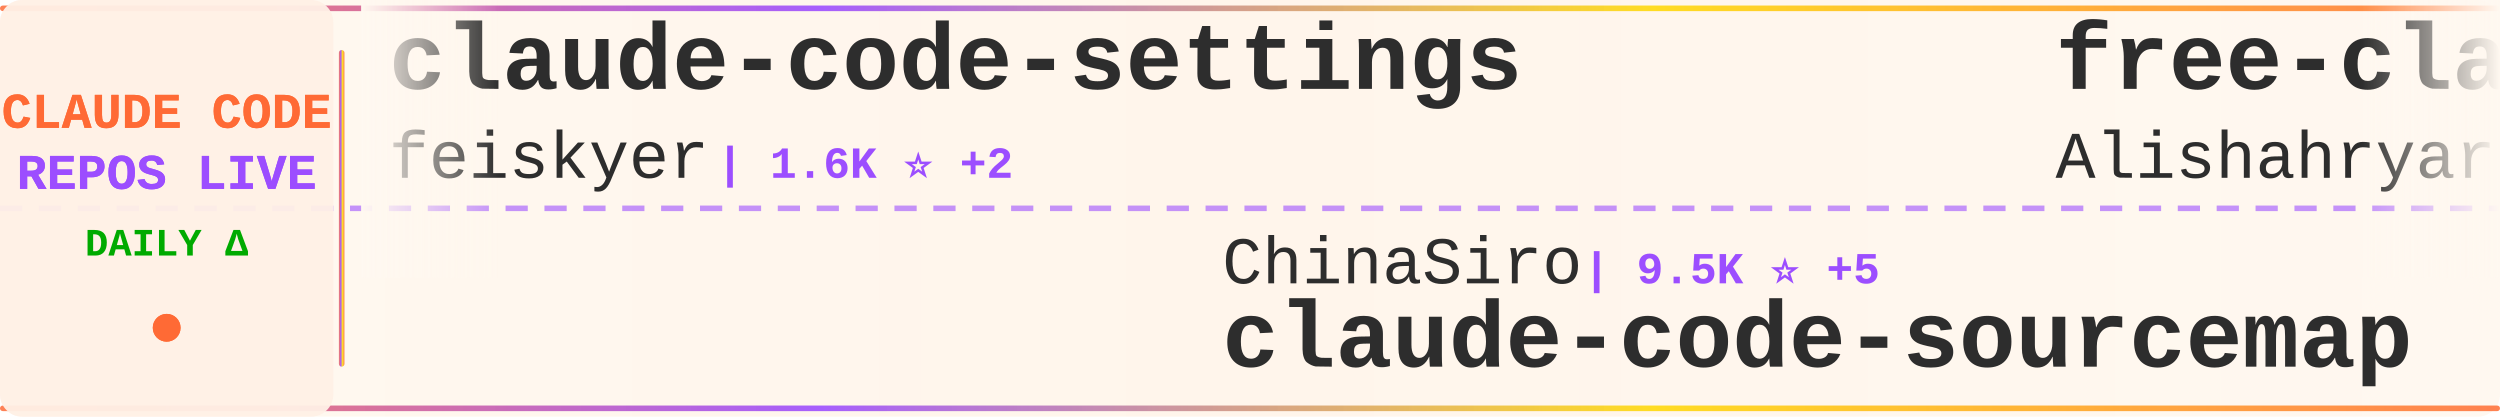
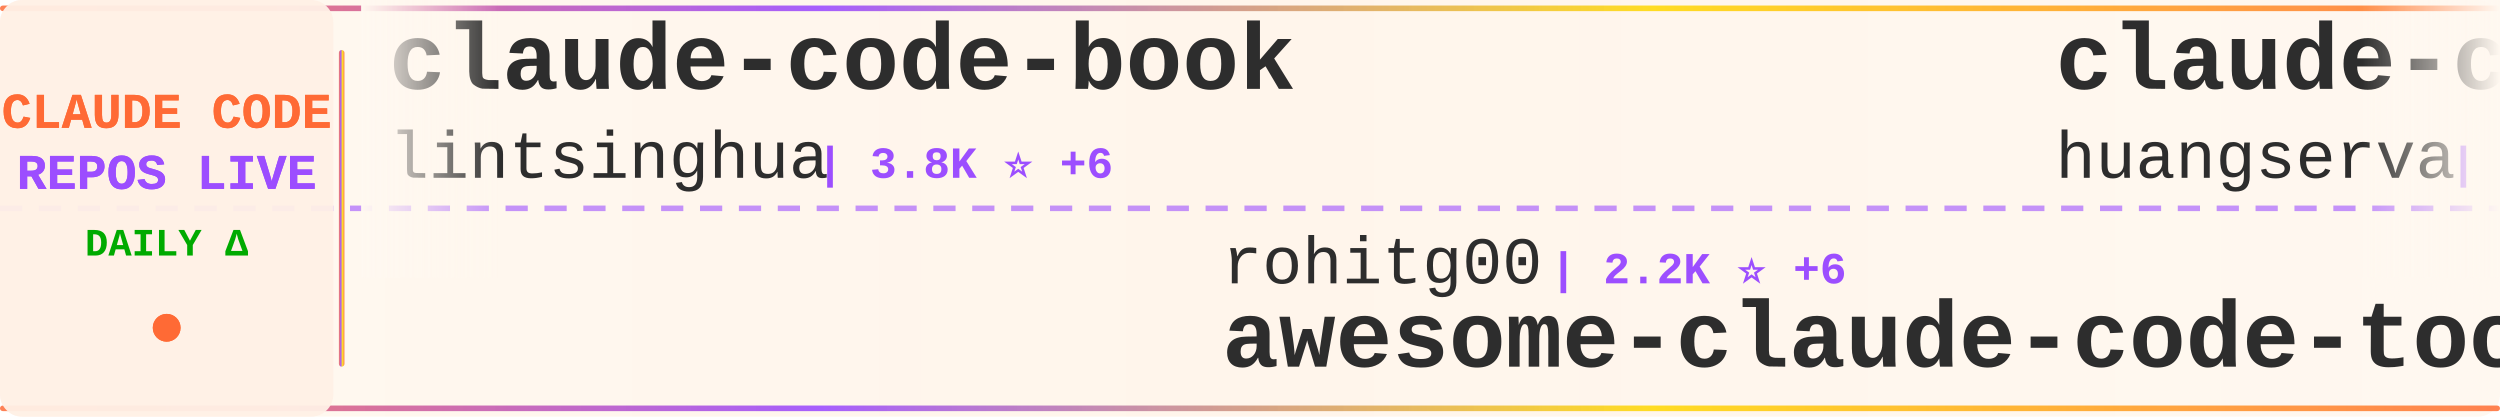
<svg xmlns="http://www.w3.org/2000/svg" width="900" height="150">
  <defs>
    <linearGradient id="tickerBg" x1="0%" y1="0%" x2="100%" y2="0%">
      <stop offset="0%" style="stop-color:#fff8f0;stop-opacity:0.98" />
      <stop offset="50%" style="stop-color:#fff5eb;stop-opacity:1" />
      <stop offset="100%" style="stop-color:#fff8f0;stop-opacity:0.98" />
    </linearGradient>
    <linearGradient id="borderGrad" x1="0%" y1="0%" x2="100%" y2="0%">
      <stop offset="0%" style="stop-color:#FF6B35;stop-opacity:0.85">
        <animate attributeName="stop-opacity" values="0.85;1;0.85" dur="2s" repeatCount="indefinite" />
      </stop>
      <stop offset="33%" style="stop-color:#9C4EFF;stop-opacity:0.9">
        <animate attributeName="stop-opacity" values="0.9;1;0.9" dur="2.2s" repeatCount="indefinite" />
      </stop>
      <stop offset="66%" style="stop-color:#FFD700;stop-opacity:0.85">
        <animate attributeName="stop-opacity" values="0.85;1;0.85" dur="1.8s" repeatCount="indefinite" />
      </stop>
      <stop offset="100%" style="stop-color:#FF6B35;stop-opacity:0.85">
        <animate attributeName="stop-opacity" values="0.85;1;0.85" dur="2s" repeatCount="indefinite" />
      </stop>
    </linearGradient>
    <filter id="textGlow">
      <feGaussianBlur stdDeviation="0.15" result="coloredBlur" />
      <feMerge>
        <feMergeNode in="coloredBlur" />
        <feMergeNode in="SourceGraphic" />
      </feMerge>
    </filter>
    <filter id="metricGlow">
      <feGaussianBlur stdDeviation="0.2" result="coloredBlur" />
      <feMerge>
        <feMergeNode in="coloredBlur" />
        <feMergeNode in="SourceGraphic" />
      </feMerge>
    </filter>
    <linearGradient id="leftFade" x1="0%" y1="0%" x2="100%" y2="0%">
      <stop offset="0%" style="stop-color:#fff8f0;stop-opacity:1" />
      <stop offset="100%" style="stop-color:#fff8f0;stop-opacity:0" />
    </linearGradient>
    <linearGradient id="rightFade" x1="0%" y1="0%" x2="100%" y2="0%">
      <stop offset="0%" style="stop-color:#fff8f0;stop-opacity:0" />
      <stop offset="100%" style="stop-color:#fff8f0;stop-opacity:1" />
    </linearGradient>
  </defs>
  <rect width="900" height="150" fill="url(#tickerBg)" rx="8" />
  <rect x="0" y="2" width="900" height="2" fill="url(#borderGrad)" rx="1" />
  <rect x="0" y="146" width="900" height="2" fill="url(#borderGrad)" rx="1" />
  <line x1="0" y1="75" x2="900" y2="75" stroke="#9C4EFF" stroke-width="2" stroke-dasharray="8 6" opacity="0.6" />
  <rect x="0" y="0" width="120" height="150" fill="#fff0e6" opacity="0.95" rx="8" />
  <text x="60" y="46" font-family="'Courier New', monospace" font-size="18" font-weight="bold" fill="#FF6B35" text-anchor="middle" filter="url(#textGlow)">
    CLAUDE CODE
  </text>
  <text x="60" y="68" font-family="'Courier New', monospace" font-size="18" font-weight="bold" fill="#9C4EFF" text-anchor="middle" filter="url(#textGlow)">
    REPOS LIVE
  </text>
  <text x="60" y="92" font-family="'Courier New', monospace" font-size="14" font-weight="bold" fill="#00aa00" text-anchor="middle">
    DAILY Δ
  </text>
  <circle cx="60" cy="118" r="5" fill="#FF6B35" filter="url(#metricGlow)">
    <animate attributeName="r" values="4;6;4" dur="1.5s" repeatCount="indefinite" />
    <animate attributeName="opacity" values="0.6;1;0.6" dur="1.5s" repeatCount="indefinite" />
  </circle>
  <rect x="122" y="18" width="2" height="114" fill="url(#borderGrad)" rx="1" />
  <clipPath id="tickerClip">
    <rect x="130" y="0" width="770" height="150" />
  </clipPath>
  <g clip-path="url(#tickerClip)">
    <g id="tickerItems">
      <animateTransform attributeName="transform" attributeType="XML" type="translate" from="0 0" to="-3000 0" dur="54s" repeatCount="indefinite" />
      <g transform="translate(0, 0)">
-         <text x="140" y="32" font-family="'Courier New', monospace" font-size="34" font-weight="bold" fill="#2d2d2d">claude-code-settings</text>
-         <text x="140" y="64" font-family="'Courier New', monospace" font-size="24" font-weight="normal" fill="#2d2d2d" opacity="1.0">feiskyer</text>
-         <text x="258" y="64" font-family="'Courier New', monospace" font-size="16" font-weight="bold" fill="#9C4EFF"> | 1.6K ⭐ +2</text>
+         <text x="140" y="32" font-family="'Courier New', monospace" font-size="34" font-weight="bold" fill="#2d2d2d">claude-code-book</text>
+         <text x="140" y="64" font-family="'Courier New', monospace" font-size="24" font-weight="normal" fill="#2d2d2d" opacity="1.0">lintsinghua</text>
+         <text x="294" y="64" font-family="'Courier New', monospace" font-size="16" font-weight="bold" fill="#9C4EFF"> | 3.8K ⭐ +6</text>
      </g>
      <g transform="translate(300, 0)">
-         <text x="140" y="102" font-family="'Courier New', monospace" font-size="24" font-weight="normal" fill="#2d2d2d" opacity="1.0">ChinaSiro</text>
-         <text x="270" y="102" font-family="'Courier New', monospace" font-size="16" font-weight="bold" fill="#9C4EFF"> | 9.5K ⭐ +5</text>
-         <text x="140" y="132" font-family="'Courier New', monospace" font-size="34" font-weight="bold" fill="#2d2d2d">claude-code-sourcemap</text>
+         <text x="140" y="102" font-family="'Courier New', monospace" font-size="24" font-weight="normal" fill="#2d2d2d" opacity="1.0">rohitg00</text>
+         <text x="258" y="102" font-family="'Courier New', monospace" font-size="16" font-weight="bold" fill="#9C4EFF"> | 2.2K ⭐ +6</text>
+         <text x="140" y="132" font-family="'Courier New', monospace" font-size="34" font-weight="bold" fill="#2d2d2d">awesome-claude-code-tool...</text>
      </g>
      <g transform="translate(600, 0)">
-         <text x="140" y="32" font-family="'Courier New', monospace" font-size="34" font-weight="bold" fill="#2d2d2d">free-claude-code</text>
-         <text x="140" y="64" font-family="'Courier New', monospace" font-size="24" font-weight="normal" fill="#2d2d2d" opacity="1.0">Alishahryar1</text>
-         <text x="306" y="64" font-family="'Courier New', monospace" font-size="16" font-weight="bold" fill="#9C4EFF"> | 37.2K ⭐ +159</text>
+         <text x="140" y="32" font-family="'Courier New', monospace" font-size="34" font-weight="bold" fill="#2d2d2d">claude-code-cli</text>
+         <text x="140" y="64" font-family="'Courier New', monospace" font-size="24" font-weight="normal" fill="#2d2d2d" opacity="1.0">huangserva</text>
+         <text x="282" y="64" font-family="'Courier New', monospace" font-size="16" font-weight="bold" fill="#9C4EFF"> | 611 ⭐</text>
      </g>
      <g transform="translate(900, 0)">
-         <text x="140" y="102" font-family="'Courier New', monospace" font-size="24" font-weight="normal" fill="#2d2d2d" opacity="1.0">guanshan</text>
-         <text x="258" y="102" font-family="'Courier New', monospace" font-size="16" font-weight="bold" fill="#9C4EFF"> | 61 ⭐</text>
-         <text x="140" y="132" font-family="'Courier New', monospace" font-size="34" font-weight="bold" fill="#2d2d2d">ClaudeCode</text>
+         <text x="140" y="102" font-family="'Courier New', monospace" font-size="24" font-weight="normal" fill="#2d2d2d" opacity="1.0">JrCx7scC</text>
+         <text x="258" y="102" font-family="'Courier New', monospace" font-size="16" font-weight="bold" fill="#9C4EFF"> | 371 ⭐</text>
+         <text x="140" y="132" font-family="'Courier New', monospace" font-size="34" font-weight="bold" fill="#2d2d2d">claude-code-source</text>
      </g>
      <g transform="translate(1200, 0)">
-         <text x="140" y="32" font-family="'Courier New', monospace" font-size="34" font-weight="bold" fill="#2d2d2d">Claude-Code-Source-Study</text>
-         <text x="140" y="64" font-family="'Courier New', monospace" font-size="24" font-weight="normal" fill="#2d2d2d" opacity="1.0">luyao618</text>
-         <text x="258" y="64" font-family="'Courier New', monospace" font-size="16" font-weight="bold" fill="#9C4EFF"> | 1.6K ⭐ +4</text>
+         <text x="140" y="32" font-family="'Courier New', monospace" font-size="34" font-weight="bold" fill="#2d2d2d">claude-code-proxy</text>
+         <text x="140" y="64" font-family="'Courier New', monospace" font-size="24" font-weight="normal" fill="#2d2d2d" opacity="1.0">1rgs</text>
+         <text x="210" y="64" font-family="'Courier New', monospace" font-size="16" font-weight="bold" fill="#9C4EFF"> | 3.7K ⭐ +4</text>
      </g>
      <g transform="translate(1500, 0)">
-         <text x="140" y="102" font-family="'Courier New', monospace" font-size="24" font-weight="normal" fill="#2d2d2d" opacity="1.0">VILA-Lab</text>
-         <text x="258" y="102" font-family="'Courier New', monospace" font-size="16" font-weight="bold" fill="#9C4EFF"> | 1.8K ⭐ +5</text>
-         <text x="140" y="132" font-family="'Courier New', monospace" font-size="34" font-weight="bold" fill="#2d2d2d">Dive-into-Claude-Code</text>
+         <text x="140" y="102" font-family="'Courier New', monospace" font-size="24" font-weight="normal" fill="#2d2d2d" opacity="1.0">zebbern</text>
+         <text x="246" y="102" font-family="'Courier New', monospace" font-size="16" font-weight="bold" fill="#9C4EFF"> | 4.3K ⭐ +1</text>
+         <text x="140" y="132" font-family="'Courier New', monospace" font-size="34" font-weight="bold" fill="#2d2d2d">claude-code-guide</text>
      </g>
      <g transform="translate(1800, 0)">
-         <text x="140" y="32" font-family="'Courier New', monospace" font-size="34" font-weight="bold" fill="#2d2d2d">collection-claude-code-s...</text>
-         <text x="140" y="64" font-family="'Courier New', monospace" font-size="24" font-weight="normal" fill="#2d2d2d" opacity="1.0">chauncygu</text>
-         <text x="270" y="64" font-family="'Courier New', monospace" font-size="16" font-weight="bold" fill="#9C4EFF"> | 2.7K ⭐ +2</text>
+         <text x="140" y="32" font-family="'Courier New', monospace" font-size="34" font-weight="bold" fill="#2d2d2d">Open-ClaudeCode</text>
+         <text x="140" y="64" font-family="'Courier New', monospace" font-size="24" font-weight="normal" fill="#2d2d2d" opacity="1.0">LING71671</text>
+         <text x="270" y="64" font-family="'Courier New', monospace" font-size="16" font-weight="bold" fill="#9C4EFF"> | 902 ⭐</text>
      </g>
      <g transform="translate(2100, 0)">
-         <text x="140" y="102" font-family="'Courier New', monospace" font-size="24" font-weight="normal" fill="#2d2d2d" opacity="1.0">jqueryscript</text>
-         <text x="306" y="102" font-family="'Courier New', monospace" font-size="16" font-weight="bold" fill="#9C4EFF"> | 443 ⭐ +1</text>
-         <text x="140" y="132" font-family="'Courier New', monospace" font-size="34" font-weight="bold" fill="#2d2d2d">awesome-claude-code</text>
+         <text x="140" y="102" font-family="'Courier New', monospace" font-size="24" font-weight="normal" fill="#2d2d2d" opacity="1.0">diet103</text>
+         <text x="246" y="102" font-family="'Courier New', monospace" font-size="16" font-weight="bold" fill="#9C4EFF"> | 9.7K ⭐ +6</text>
+         <text x="140" y="132" font-family="'Courier New', monospace" font-size="34" font-weight="bold" fill="#2d2d2d">claude-code-infrastructu...</text>
      </g>
      <g transform="translate(2400, 0)">
-         <text x="140" y="32" font-family="'Courier New', monospace" font-size="34" font-weight="bold" fill="#2d2d2d">claude-code-source</text>
-         <text x="140" y="64" font-family="'Courier New', monospace" font-size="24" font-weight="normal" fill="#2d2d2d" opacity="1.0">AprilNEA</text>
-         <text x="258" y="64" font-family="'Courier New', monospace" font-size="16" font-weight="bold" fill="#9C4EFF"> | 387 ⭐</text>
+         <text x="140" y="32" font-family="'Courier New', monospace" font-size="34" font-weight="bold" fill="#2d2d2d">claude-howto</text>
+         <text x="140" y="64" font-family="'Courier New', monospace" font-size="24" font-weight="normal" fill="#2d2d2d" opacity="1.0">luongnv89</text>
+         <text x="270" y="64" font-family="'Courier New', monospace" font-size="16" font-weight="bold" fill="#9C4EFF"> | 38.5K ⭐ +189</text>
      </g>
      <g transform="translate(2700, 0)">
-         <text x="140" y="102" font-family="'Courier New', monospace" font-size="24" font-weight="normal" fill="#2d2d2d" opacity="1.0">zstmfhy</text>
-         <text x="246" y="102" font-family="'Courier New', monospace" font-size="16" font-weight="bold" fill="#9C4EFF"> | 190 ⭐</text>
-         <text x="140" y="132" font-family="'Courier New', monospace" font-size="34" font-weight="bold" fill="#2d2d2d">Claude-code</text>
+         <text x="140" y="102" font-family="'Courier New', monospace" font-size="24" font-weight="normal" fill="#2d2d2d" opacity="1.0">anthropics</text>
+         <text x="282" y="102" font-family="'Courier New', monospace" font-size="16" font-weight="bold" fill="#9C4EFF"> | 8.2K ⭐ +14</text>
+         <text x="140" y="132" font-family="'Courier New', monospace" font-size="34" font-weight="bold" fill="#2d2d2d">claude-code-action</text>
      </g>
      <g transform="translate(3000, 0)">
-         <text x="140" y="32" font-family="'Courier New', monospace" font-size="34" font-weight="bold" fill="#2d2d2d">claude-code-settings</text>
-         <text x="140" y="64" font-family="'Courier New', monospace" font-size="24" font-weight="normal" fill="#2d2d2d" opacity="1.0">feiskyer</text>
-         <text x="258" y="64" font-family="'Courier New', monospace" font-size="16" font-weight="bold" fill="#9C4EFF"> | 1.6K ⭐ +2</text>
+         <text x="140" y="32" font-family="'Courier New', monospace" font-size="34" font-weight="bold" fill="#2d2d2d">claude-code-book</text>
+         <text x="140" y="64" font-family="'Courier New', monospace" font-size="24" font-weight="normal" fill="#2d2d2d" opacity="1.0">lintsinghua</text>
+         <text x="294" y="64" font-family="'Courier New', monospace" font-size="16" font-weight="bold" fill="#9C4EFF"> | 3.8K ⭐ +6</text>
      </g>
      <g transform="translate(3300, 0)">
-         <text x="140" y="102" font-family="'Courier New', monospace" font-size="24" font-weight="normal" fill="#2d2d2d" opacity="1.0">ChinaSiro</text>
-         <text x="270" y="102" font-family="'Courier New', monospace" font-size="16" font-weight="bold" fill="#9C4EFF"> | 9.5K ⭐ +5</text>
-         <text x="140" y="132" font-family="'Courier New', monospace" font-size="34" font-weight="bold" fill="#2d2d2d">claude-code-sourcemap</text>
+         <text x="140" y="102" font-family="'Courier New', monospace" font-size="24" font-weight="normal" fill="#2d2d2d" opacity="1.0">rohitg00</text>
+         <text x="258" y="102" font-family="'Courier New', monospace" font-size="16" font-weight="bold" fill="#9C4EFF"> | 2.2K ⭐ +6</text>
+         <text x="140" y="132" font-family="'Courier New', monospace" font-size="34" font-weight="bold" fill="#2d2d2d">awesome-claude-code-tool...</text>
      </g>
      <g transform="translate(3600, 0)">
-         <text x="140" y="32" font-family="'Courier New', monospace" font-size="34" font-weight="bold" fill="#2d2d2d">free-claude-code</text>
-         <text x="140" y="64" font-family="'Courier New', monospace" font-size="24" font-weight="normal" fill="#2d2d2d" opacity="1.0">Alishahryar1</text>
-         <text x="306" y="64" font-family="'Courier New', monospace" font-size="16" font-weight="bold" fill="#9C4EFF"> | 37.2K ⭐ +159</text>
+         <text x="140" y="32" font-family="'Courier New', monospace" font-size="34" font-weight="bold" fill="#2d2d2d">claude-code-cli</text>
+         <text x="140" y="64" font-family="'Courier New', monospace" font-size="24" font-weight="normal" fill="#2d2d2d" opacity="1.0">huangserva</text>
+         <text x="282" y="64" font-family="'Courier New', monospace" font-size="16" font-weight="bold" fill="#9C4EFF"> | 611 ⭐</text>
      </g>
      <g transform="translate(3900, 0)">
-         <text x="140" y="102" font-family="'Courier New', monospace" font-size="24" font-weight="normal" fill="#2d2d2d" opacity="1.0">guanshan</text>
-         <text x="258" y="102" font-family="'Courier New', monospace" font-size="16" font-weight="bold" fill="#9C4EFF"> | 61 ⭐</text>
-         <text x="140" y="132" font-family="'Courier New', monospace" font-size="34" font-weight="bold" fill="#2d2d2d">ClaudeCode</text>
+         <text x="140" y="102" font-family="'Courier New', monospace" font-size="24" font-weight="normal" fill="#2d2d2d" opacity="1.0">JrCx7scC</text>
+         <text x="258" y="102" font-family="'Courier New', monospace" font-size="16" font-weight="bold" fill="#9C4EFF"> | 371 ⭐</text>
+         <text x="140" y="132" font-family="'Courier New', monospace" font-size="34" font-weight="bold" fill="#2d2d2d">claude-code-source</text>
      </g>
    </g>
  </g>
  <rect x="130" y="0" width="50" height="100" fill="url(#leftFade)" />
  <rect x="850" y="0" width="50" height="100" fill="url(#rightFade)" />
</svg>
